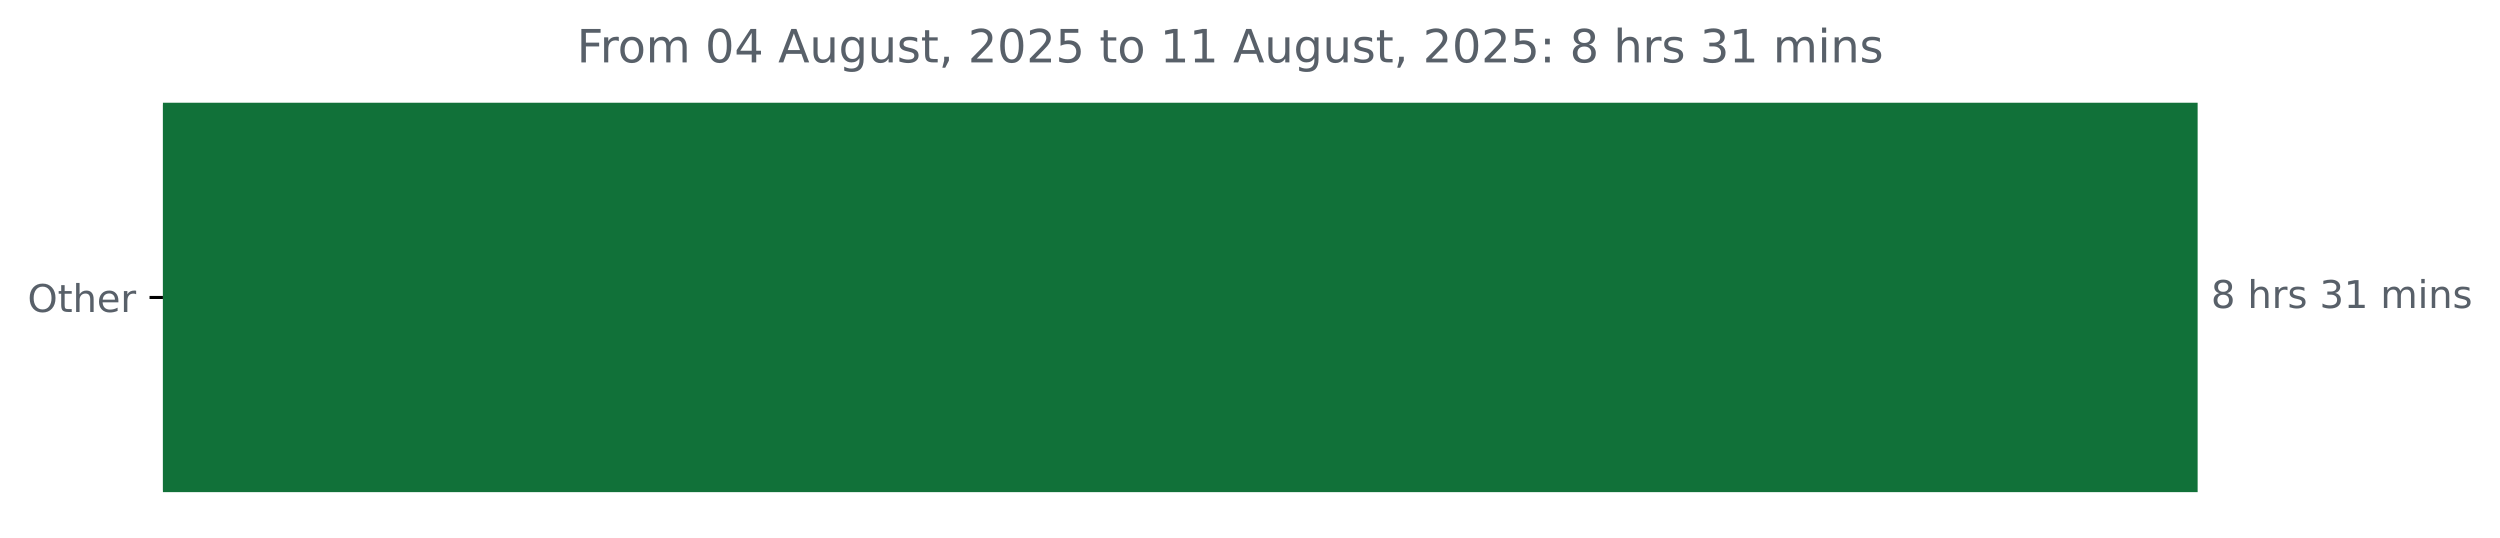
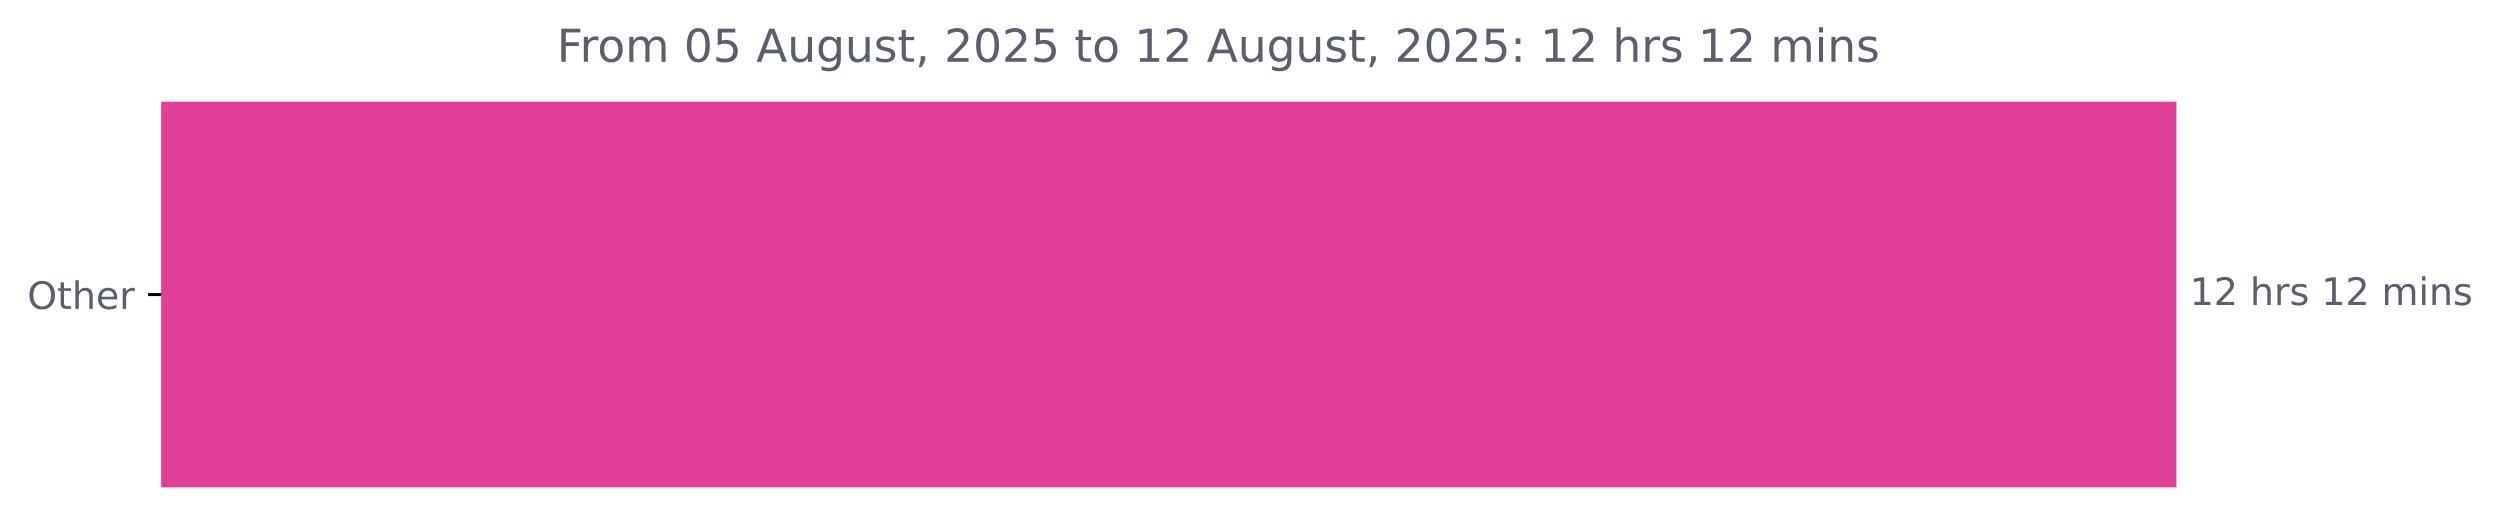
- <svg xmlns="http://www.w3.org/2000/svg" xmlns:xlink="http://www.w3.org/1999/xlink" width="653.568pt" height="140.398pt" viewBox="0 0 653.568 140.398" version="1.1">
+ <svg xmlns="http://www.w3.org/2000/svg" xmlns:xlink="http://www.w3.org/1999/xlink" width="659.93pt" height="140.398pt" viewBox="0 0 659.93 140.398" version="1.1">
  <defs>
    <style type="text/css">*{stroke-linejoin: round; stroke-linecap: butt}</style>
  </defs>
  <g id="figure_1">
    <g id="patch_1">
-       <path d="M 0 140.398  L 653.568 140.398  L 653.568 0  L 0 0  L 0 140.398  z " style="fill: none" />
+       <path d="M 0 140.398  L 659.93 140.398  L 659.93 0  L 0 0  L 0 140.398  z " style="fill: none" />
    </g>
    <g id="axes_1">
      <g id="patch_2">
-         <path d="M 42.594 27.358  L 574.022 27.358  L 574.022 128.158  L 42.594 128.158  z " clip-path="url(#pea9a1ff7ca)" style="fill: #117139; stroke: #117139; stroke-linejoin: miter" />
+         <path d="M 42.594 27.358  L 574.022 27.358  L 574.022 128.158  L 42.594 128.158  z " clip-path="url(#p76710d3d28)" style="fill: #e23f98; stroke: #e23f98; stroke-linejoin: miter" />
      </g>
      <g id="matplotlib.axis_1" />
      <g id="matplotlib.axis_2">
        <g id="ytick_1">
          <g id="line2d_1">
            <defs>
-               <path id="me45245d132" d="M 0 0  L -3.5 0  " style="stroke: #000000; stroke-width: 0.8" />
+               <path id="m828d34a1f2" d="M 0 0  L -3.5 0  " style="stroke: #000000; stroke-width: 0.8" />
            </defs>
            <g>
-               <use xlink:href="#me45245d132" x="42.594" y="77.758" style="stroke: #000000; stroke-width: 0.8" />
+               <use xlink:href="#m828d34a1f2" x="42.594" y="77.758" style="stroke: #000000; stroke-width: 0.8" />
            </g>
          </g>
          <g id="text_1">
            <g style="fill: #586069" transform="translate(7.2 81.55734) scale(0.1 -0.1)">
              <defs>
                <path id="DejaVuSans-4f" d="M 2522 4238  Q 1834 4238 1429 3725  Q 1025 3213 1025 2328  Q 1025 1447 1429 934  Q 1834 422 2522 422  Q 3209 422 3611 934  Q 4013 1447 4013 2328  Q 4013 3213 3611 3725  Q 3209 4238 2522 4238  z M 2522 4750  Q 3503 4750 4090 4092  Q 4678 3434 4678 2328  Q 4678 1225 4090 567  Q 3503 -91 2522 -91  Q 1538 -91 948 565  Q 359 1222 359 2328  Q 359 3434 948 4092  Q 1538 4750 2522 4750  z " transform="scale(0.015625)" />
                <path id="DejaVuSans-74" d="M 1172 4494  L 1172 3500  L 2356 3500  L 2356 3053  L 1172 3053  L 1172 1153  Q 1172 725 1289 603  Q 1406 481 1766 481  L 2356 481  L 2356 0  L 1766 0  Q 1100 0 847 248  Q 594 497 594 1153  L 594 3053  L 172 3053  L 172 3500  L 594 3500  L 594 4494  L 1172 4494  z " transform="scale(0.015625)" />
                <path id="DejaVuSans-68" d="M 3513 2113  L 3513 0  L 2938 0  L 2938 2094  Q 2938 2591 2744 2837  Q 2550 3084 2163 3084  Q 1697 3084 1428 2787  Q 1159 2491 1159 1978  L 1159 0  L 581 0  L 581 4863  L 1159 4863  L 1159 2956  Q 1366 3272 1645 3428  Q 1925 3584 2291 3584  Q 2894 3584 3203 3211  Q 3513 2838 3513 2113  z " transform="scale(0.015625)" />
                <path id="DejaVuSans-65" d="M 3597 1894  L 3597 1613  L 953 1613  Q 991 1019 1311 708  Q 1631 397 2203 397  Q 2534 397 2845 478  Q 3156 559 3463 722  L 3463 178  Q 3153 47 2828 -22  Q 2503 -91 2169 -91  Q 1331 -91 842 396  Q 353 884 353 1716  Q 353 2575 817 3079  Q 1281 3584 2069 3584  Q 2775 3584 3186 3129  Q 3597 2675 3597 1894  z M 3022 2063  Q 3016 2534 2758 2815  Q 2500 3097 2075 3097  Q 1594 3097 1305 2825  Q 1016 2553 972 2059  L 3022 2063  z " transform="scale(0.015625)" />
                <path id="DejaVuSans-72" d="M 2631 2963  Q 2534 3019 2420 3045  Q 2306 3072 2169 3072  Q 1681 3072 1420 2755  Q 1159 2438 1159 1844  L 1159 0  L 581 0  L 581 3500  L 1159 3500  L 1159 2956  Q 1341 3275 1631 3429  Q 1922 3584 2338 3584  Q 2397 3584 2469 3576  Q 2541 3569 2628 3553  L 2631 2963  z " transform="scale(0.015625)" />
              </defs>
              <use xlink:href="#DejaVuSans-4f" />
              <use xlink:href="#DejaVuSans-74" x="78.711" />
              <use xlink:href="#DejaVuSans-68" x="117.92" />
              <use xlink:href="#DejaVuSans-65" x="181.299" />
              <use xlink:href="#DejaVuSans-72" x="242.822" />
            </g>
          </g>
        </g>
      </g>
      <g id="text_2">
        <g style="fill: #586069" transform="translate(578.0223 80.5175) scale(0.1 -0.1)">
          <defs>
-             <path id="DejaVuSans-38" d="M 2034 2216  Q 1584 2216 1326 1975  Q 1069 1734 1069 1313  Q 1069 891 1326 650  Q 1584 409 2034 409  Q 2484 409 2743 651  Q 3003 894 3003 1313  Q 3003 1734 2745 1975  Q 2488 2216 2034 2216  z M 1403 2484  Q 997 2584 770 2862  Q 544 3141 544 3541  Q 544 4100 942 4425  Q 1341 4750 2034 4750  Q 2731 4750 3128 4425  Q 3525 4100 3525 3541  Q 3525 3141 3298 2862  Q 3072 2584 2669 2484  Q 3125 2378 3379 2068  Q 3634 1759 3634 1313  Q 3634 634 3220 271  Q 2806 -91 2034 -91  Q 1263 -91 848 271  Q 434 634 434 1313  Q 434 1759 690 2068  Q 947 2378 1403 2484  z M 1172 3481  Q 1172 3119 1398 2916  Q 1625 2713 2034 2713  Q 2441 2713 2670 2916  Q 2900 3119 2900 3481  Q 2900 3844 2670 4047  Q 2441 4250 2034 4250  Q 1625 4250 1398 4047  Q 1172 3844 1172 3481  z " transform="scale(0.015625)" />
+             <path id="DejaVuSans-31" d="M 794 531  L 1825 531  L 1825 4091  L 703 3866  L 703 4441  L 1819 4666  L 2450 4666  L 2450 531  L 3481 531  L 3481 0  L 794 0  L 794 531  z " transform="scale(0.015625)" />
+             <path id="DejaVuSans-32" d="M 1228 531  L 3431 531  L 3431 0  L 469 0  L 469 531  Q 828 903 1448 1529  Q 2069 2156 2228 2338  Q 2531 2678 2651 2914  Q 2772 3150 2772 3378  Q 2772 3750 2511 3984  Q 2250 4219 1831 4219  Q 1534 4219 1204 4116  Q 875 4013 500 3803  L 500 4441  Q 881 4594 1212 4672  Q 1544 4750 1819 4750  Q 2544 4750 2975 4387  Q 3406 4025 3406 3419  Q 3406 3131 3298 2873  Q 3191 2616 2906 2266  Q 2828 2175 2409 1742  Q 1991 1309 1228 531  z " transform="scale(0.015625)" />
            <path id="DejaVuSans-20" transform="scale(0.015625)" />
            <path id="DejaVuSans-73" d="M 2834 3397  L 2834 2853  Q 2591 2978 2328 3040  Q 2066 3103 1784 3103  Q 1356 3103 1142 2972  Q 928 2841 928 2578  Q 928 2378 1081 2264  Q 1234 2150 1697 2047  L 1894 2003  Q 2506 1872 2764 1633  Q 3022 1394 3022 966  Q 3022 478 2636 193  Q 2250 -91 1575 -91  Q 1294 -91 989 -36  Q 684 19 347 128  L 347 722  Q 666 556 975 473  Q 1284 391 1588 391  Q 1994 391 2212 530  Q 2431 669 2431 922  Q 2431 1156 2273 1281  Q 2116 1406 1581 1522  L 1381 1569  Q 847 1681 609 1914  Q 372 2147 372 2553  Q 372 3047 722 3315  Q 1072 3584 1716 3584  Q 2034 3584 2315 3537  Q 2597 3491 2834 3397  z " transform="scale(0.015625)" />
-             <path id="DejaVuSans-33" d="M 2597 2516  Q 3050 2419 3304 2112  Q 3559 1806 3559 1356  Q 3559 666 3084 287  Q 2609 -91 1734 -91  Q 1441 -91 1130 -33  Q 819 25 488 141  L 488 750  Q 750 597 1062 519  Q 1375 441 1716 441  Q 2309 441 2620 675  Q 2931 909 2931 1356  Q 2931 1769 2642 2001  Q 2353 2234 1838 2234  L 1294 2234  L 1294 2753  L 1863 2753  Q 2328 2753 2575 2939  Q 2822 3125 2822 3475  Q 2822 3834 2567 4026  Q 2313 4219 1838 4219  Q 1578 4219 1281 4162  Q 984 4106 628 3988  L 628 4550  Q 988 4650 1302 4700  Q 1616 4750 1894 4750  Q 2613 4750 3031 4423  Q 3450 4097 3450 3541  Q 3450 3153 3228 2886  Q 3006 2619 2597 2516  z " transform="scale(0.015625)" />
-             <path id="DejaVuSans-31" d="M 794 531  L 1825 531  L 1825 4091  L 703 3866  L 703 4441  L 1819 4666  L 2450 4666  L 2450 531  L 3481 531  L 3481 0  L 794 0  L 794 531  z " transform="scale(0.015625)" />
            <path id="DejaVuSans-6d" d="M 3328 2828  Q 3544 3216 3844 3400  Q 4144 3584 4550 3584  Q 5097 3584 5394 3201  Q 5691 2819 5691 2113  L 5691 0  L 5113 0  L 5113 2094  Q 5113 2597 4934 2840  Q 4756 3084 4391 3084  Q 3944 3084 3684 2787  Q 3425 2491 3425 1978  L 3425 0  L 2847 0  L 2847 2094  Q 2847 2600 2669 2842  Q 2491 3084 2119 3084  Q 1678 3084 1418 2786  Q 1159 2488 1159 1978  L 1159 0  L 581 0  L 581 3500  L 1159 3500  L 1159 2956  Q 1356 3278 1631 3431  Q 1906 3584 2284 3584  Q 2666 3584 2933 3390  Q 3200 3197 3328 2828  z " transform="scale(0.015625)" />
            <path id="DejaVuSans-69" d="M 603 3500  L 1178 3500  L 1178 0  L 603 0  L 603 3500  z M 603 4863  L 1178 4863  L 1178 4134  L 603 4134  L 603 4863  z " transform="scale(0.015625)" />
            <path id="DejaVuSans-6e" d="M 3513 2113  L 3513 0  L 2938 0  L 2938 2094  Q 2938 2591 2744 2837  Q 2550 3084 2163 3084  Q 1697 3084 1428 2787  Q 1159 2491 1159 1978  L 1159 0  L 581 0  L 581 3500  L 1159 3500  L 1159 2956  Q 1366 3272 1645 3428  Q 1925 3584 2291 3584  Q 2894 3584 3203 3211  Q 3513 2838 3513 2113  z " transform="scale(0.015625)" />
          </defs>
-           <use xlink:href="#DejaVuSans-38" />
-           <use xlink:href="#DejaVuSans-20" x="63.623" />
-           <use xlink:href="#DejaVuSans-68" x="95.41" />
-           <use xlink:href="#DejaVuSans-72" x="158.789" />
-           <use xlink:href="#DejaVuSans-73" x="199.902" />
-           <use xlink:href="#DejaVuSans-20" x="252.002" />
-           <use xlink:href="#DejaVuSans-33" x="283.789" />
+           <use xlink:href="#DejaVuSans-31" />
+           <use xlink:href="#DejaVuSans-32" x="63.623" />
+           <use xlink:href="#DejaVuSans-20" x="127.246" />
+           <use xlink:href="#DejaVuSans-68" x="159.033" />
+           <use xlink:href="#DejaVuSans-72" x="222.412" />
+           <use xlink:href="#DejaVuSans-73" x="263.525" />
+           <use xlink:href="#DejaVuSans-20" x="315.625" />
          <use xlink:href="#DejaVuSans-31" x="347.412" />
-           <use xlink:href="#DejaVuSans-20" x="411.035" />
-           <use xlink:href="#DejaVuSans-6d" x="442.822" />
-           <use xlink:href="#DejaVuSans-69" x="540.234" />
-           <use xlink:href="#DejaVuSans-6e" x="568.018" />
-           <use xlink:href="#DejaVuSans-73" x="631.396" />
+           <use xlink:href="#DejaVuSans-32" x="411.035" />
+           <use xlink:href="#DejaVuSans-20" x="474.658" />
+           <use xlink:href="#DejaVuSans-6d" x="506.445" />
+           <use xlink:href="#DejaVuSans-69" x="603.857" />
+           <use xlink:href="#DejaVuSans-6e" x="631.641" />
+           <use xlink:href="#DejaVuSans-73" x="695.02" />
        </g>
      </g>
      <g id="text_3">
-         <g style="fill: #586069" transform="translate(150.8075 16.31812) scale(0.12 -0.12)">
+         <g style="fill: #586069" transform="translate(146.99 16.31812) scale(0.12 -0.12)">
          <defs>
            <path id="DejaVuSans-46" d="M 628 4666  L 3309 4666  L 3309 4134  L 1259 4134  L 1259 2759  L 3109 2759  L 3109 2228  L 1259 2228  L 1259 0  L 628 0  L 628 4666  z " transform="scale(0.015625)" />
            <path id="DejaVuSans-6f" d="M 1959 3097  Q 1497 3097 1228 2736  Q 959 2375 959 1747  Q 959 1119 1226 758  Q 1494 397 1959 397  Q 2419 397 2687 759  Q 2956 1122 2956 1747  Q 2956 2369 2687 2733  Q 2419 3097 1959 3097  z M 1959 3584  Q 2709 3584 3137 3096  Q 3566 2609 3566 1747  Q 3566 888 3137 398  Q 2709 -91 1959 -91  Q 1206 -91 779 398  Q 353 888 353 1747  Q 353 2609 779 3096  Q 1206 3584 1959 3584  z " transform="scale(0.015625)" />
            <path id="DejaVuSans-30" d="M 2034 4250  Q 1547 4250 1301 3770  Q 1056 3291 1056 2328  Q 1056 1369 1301 889  Q 1547 409 2034 409  Q 2525 409 2770 889  Q 3016 1369 3016 2328  Q 3016 3291 2770 3770  Q 2525 4250 2034 4250  z M 2034 4750  Q 2819 4750 3233 4129  Q 3647 3509 3647 2328  Q 3647 1150 3233 529  Q 2819 -91 2034 -91  Q 1250 -91 836 529  Q 422 1150 422 2328  Q 422 3509 836 4129  Q 1250 4750 2034 4750  z " transform="scale(0.015625)" />
-             <path id="DejaVuSans-34" d="M 2419 4116  L 825 1625  L 2419 1625  L 2419 4116  z M 2253 4666  L 3047 4666  L 3047 1625  L 3713 1625  L 3713 1100  L 3047 1100  L 3047 0  L 2419 0  L 2419 1100  L 313 1100  L 313 1709  L 2253 4666  z " transform="scale(0.015625)" />
+             <path id="DejaVuSans-35" d="M 691 4666  L 3169 4666  L 3169 4134  L 1269 4134  L 1269 2991  Q 1406 3038 1543 3061  Q 1681 3084 1819 3084  Q 2600 3084 3056 2656  Q 3513 2228 3513 1497  Q 3513 744 3044 326  Q 2575 -91 1722 -91  Q 1428 -91 1123 -41  Q 819 9 494 109  L 494 744  Q 775 591 1075 516  Q 1375 441 1709 441  Q 2250 441 2565 725  Q 2881 1009 2881 1497  Q 2881 1984 2565 2268  Q 2250 2553 1709 2553  Q 1456 2553 1204 2497  Q 953 2441 691 2322  L 691 4666  z " transform="scale(0.015625)" />
            <path id="DejaVuSans-41" d="M 2188 4044  L 1331 1722  L 3047 1722  L 2188 4044  z M 1831 4666  L 2547 4666  L 4325 0  L 3669 0  L 3244 1197  L 1141 1197  L 716 0  L 50 0  L 1831 4666  z " transform="scale(0.015625)" />
            <path id="DejaVuSans-75" d="M 544 1381  L 544 3500  L 1119 3500  L 1119 1403  Q 1119 906 1312 657  Q 1506 409 1894 409  Q 2359 409 2629 706  Q 2900 1003 2900 1516  L 2900 3500  L 3475 3500  L 3475 0  L 2900 0  L 2900 538  Q 2691 219 2414 64  Q 2138 -91 1772 -91  Q 1169 -91 856 284  Q 544 659 544 1381  z M 1991 3584  L 1991 3584  z " transform="scale(0.015625)" />
            <path id="DejaVuSans-67" d="M 2906 1791  Q 2906 2416 2648 2759  Q 2391 3103 1925 3103  Q 1463 3103 1205 2759  Q 947 2416 947 1791  Q 947 1169 1205 825  Q 1463 481 1925 481  Q 2391 481 2648 825  Q 2906 1169 2906 1791  z M 3481 434  Q 3481 -459 3084 -895  Q 2688 -1331 1869 -1331  Q 1566 -1331 1297 -1286  Q 1028 -1241 775 -1147  L 775 -588  Q 1028 -725 1275 -790  Q 1522 -856 1778 -856  Q 2344 -856 2625 -561  Q 2906 -266 2906 331  L 2906 616  Q 2728 306 2450 153  Q 2172 0 1784 0  Q 1141 0 747 490  Q 353 981 353 1791  Q 353 2603 747 3093  Q 1141 3584 1784 3584  Q 2172 3584 2450 3431  Q 2728 3278 2906 2969  L 2906 3500  L 3481 3500  L 3481 434  z " transform="scale(0.015625)" />
            <path id="DejaVuSans-2c" d="M 750 794  L 1409 794  L 1409 256  L 897 -744  L 494 -744  L 750 256  L 750 794  z " transform="scale(0.015625)" />
-             <path id="DejaVuSans-32" d="M 1228 531  L 3431 531  L 3431 0  L 469 0  L 469 531  Q 828 903 1448 1529  Q 2069 2156 2228 2338  Q 2531 2678 2651 2914  Q 2772 3150 2772 3378  Q 2772 3750 2511 3984  Q 2250 4219 1831 4219  Q 1534 4219 1204 4116  Q 875 4013 500 3803  L 500 4441  Q 881 4594 1212 4672  Q 1544 4750 1819 4750  Q 2544 4750 2975 4387  Q 3406 4025 3406 3419  Q 3406 3131 3298 2873  Q 3191 2616 2906 2266  Q 2828 2175 2409 1742  Q 1991 1309 1228 531  z " transform="scale(0.015625)" />
-             <path id="DejaVuSans-35" d="M 691 4666  L 3169 4666  L 3169 4134  L 1269 4134  L 1269 2991  Q 1406 3038 1543 3061  Q 1681 3084 1819 3084  Q 2600 3084 3056 2656  Q 3513 2228 3513 1497  Q 3513 744 3044 326  Q 2575 -91 1722 -91  Q 1428 -91 1123 -41  Q 819 9 494 109  L 494 744  Q 775 591 1075 516  Q 1375 441 1709 441  Q 2250 441 2565 725  Q 2881 1009 2881 1497  Q 2881 1984 2565 2268  Q 2250 2553 1709 2553  Q 1456 2553 1204 2497  Q 953 2441 691 2322  L 691 4666  z " transform="scale(0.015625)" />
            <path id="DejaVuSans-3a" d="M 750 794  L 1409 794  L 1409 0  L 750 0  L 750 794  z M 750 3309  L 1409 3309  L 1409 2516  L 750 2516  L 750 3309  z " transform="scale(0.015625)" />
          </defs>
          <use xlink:href="#DejaVuSans-46" />
          <use xlink:href="#DejaVuSans-72" x="50.27" />
          <use xlink:href="#DejaVuSans-6f" x="89.133" />
          <use xlink:href="#DejaVuSans-6d" x="150.314" />
          <use xlink:href="#DejaVuSans-20" x="247.727" />
          <use xlink:href="#DejaVuSans-30" x="279.514" />
-           <use xlink:href="#DejaVuSans-34" x="343.137" />
+           <use xlink:href="#DejaVuSans-35" x="343.137" />
          <use xlink:href="#DejaVuSans-20" x="406.76" />
          <use xlink:href="#DejaVuSans-41" x="438.547" />
          <use xlink:href="#DejaVuSans-75" x="506.955" />
          <use xlink:href="#DejaVuSans-67" x="570.334" />
          <use xlink:href="#DejaVuSans-75" x="633.811" />
          <use xlink:href="#DejaVuSans-73" x="697.189" />
          <use xlink:href="#DejaVuSans-74" x="749.289" />
          <use xlink:href="#DejaVuSans-2c" x="788.498" />
          <use xlink:href="#DejaVuSans-20" x="820.285" />
          <use xlink:href="#DejaVuSans-32" x="852.072" />
          <use xlink:href="#DejaVuSans-30" x="915.695" />
          <use xlink:href="#DejaVuSans-32" x="979.318" />
          <use xlink:href="#DejaVuSans-35" x="1042.941" />
          <use xlink:href="#DejaVuSans-20" x="1106.564" />
          <use xlink:href="#DejaVuSans-74" x="1138.352" />
          <use xlink:href="#DejaVuSans-6f" x="1177.561" />
          <use xlink:href="#DejaVuSans-20" x="1238.742" />
          <use xlink:href="#DejaVuSans-31" x="1270.529" />
-           <use xlink:href="#DejaVuSans-31" x="1334.152" />
+           <use xlink:href="#DejaVuSans-32" x="1334.152" />
          <use xlink:href="#DejaVuSans-20" x="1397.775" />
          <use xlink:href="#DejaVuSans-41" x="1429.562" />
          <use xlink:href="#DejaVuSans-75" x="1497.971" />
          <use xlink:href="#DejaVuSans-67" x="1561.35" />
          <use xlink:href="#DejaVuSans-75" x="1624.826" />
          <use xlink:href="#DejaVuSans-73" x="1688.205" />
          <use xlink:href="#DejaVuSans-74" x="1740.305" />
          <use xlink:href="#DejaVuSans-2c" x="1779.514" />
          <use xlink:href="#DejaVuSans-20" x="1811.301" />
          <use xlink:href="#DejaVuSans-32" x="1843.088" />
          <use xlink:href="#DejaVuSans-30" x="1906.711" />
          <use xlink:href="#DejaVuSans-32" x="1970.334" />
          <use xlink:href="#DejaVuSans-35" x="2033.957" />
          <use xlink:href="#DejaVuSans-3a" x="2097.58" />
          <use xlink:href="#DejaVuSans-20" x="2131.271" />
-           <use xlink:href="#DejaVuSans-38" x="2163.059" />
-           <use xlink:href="#DejaVuSans-20" x="2226.682" />
-           <use xlink:href="#DejaVuSans-68" x="2258.469" />
-           <use xlink:href="#DejaVuSans-72" x="2321.848" />
-           <use xlink:href="#DejaVuSans-73" x="2362.961" />
-           <use xlink:href="#DejaVuSans-20" x="2415.061" />
-           <use xlink:href="#DejaVuSans-33" x="2446.848" />
+           <use xlink:href="#DejaVuSans-31" x="2163.059" />
+           <use xlink:href="#DejaVuSans-32" x="2226.682" />
+           <use xlink:href="#DejaVuSans-20" x="2290.305" />
+           <use xlink:href="#DejaVuSans-68" x="2322.092" />
+           <use xlink:href="#DejaVuSans-72" x="2385.471" />
+           <use xlink:href="#DejaVuSans-73" x="2426.584" />
+           <use xlink:href="#DejaVuSans-20" x="2478.684" />
          <use xlink:href="#DejaVuSans-31" x="2510.471" />
-           <use xlink:href="#DejaVuSans-20" x="2574.094" />
-           <use xlink:href="#DejaVuSans-6d" x="2605.881" />
-           <use xlink:href="#DejaVuSans-69" x="2703.293" />
-           <use xlink:href="#DejaVuSans-6e" x="2731.076" />
-           <use xlink:href="#DejaVuSans-73" x="2794.455" />
+           <use xlink:href="#DejaVuSans-32" x="2574.094" />
+           <use xlink:href="#DejaVuSans-20" x="2637.717" />
+           <use xlink:href="#DejaVuSans-6d" x="2669.504" />
+           <use xlink:href="#DejaVuSans-69" x="2766.916" />
+           <use xlink:href="#DejaVuSans-6e" x="2794.699" />
+           <use xlink:href="#DejaVuSans-73" x="2858.078" />
        </g>
      </g>
    </g>
  </g>
  <defs>
-     <clipPath id="pea9a1ff7ca">
+     <clipPath id="p76710d3d28">
      <rect x="42.594" y="22.318" width="558" height="110.88" />
    </clipPath>
  </defs>
</svg>
